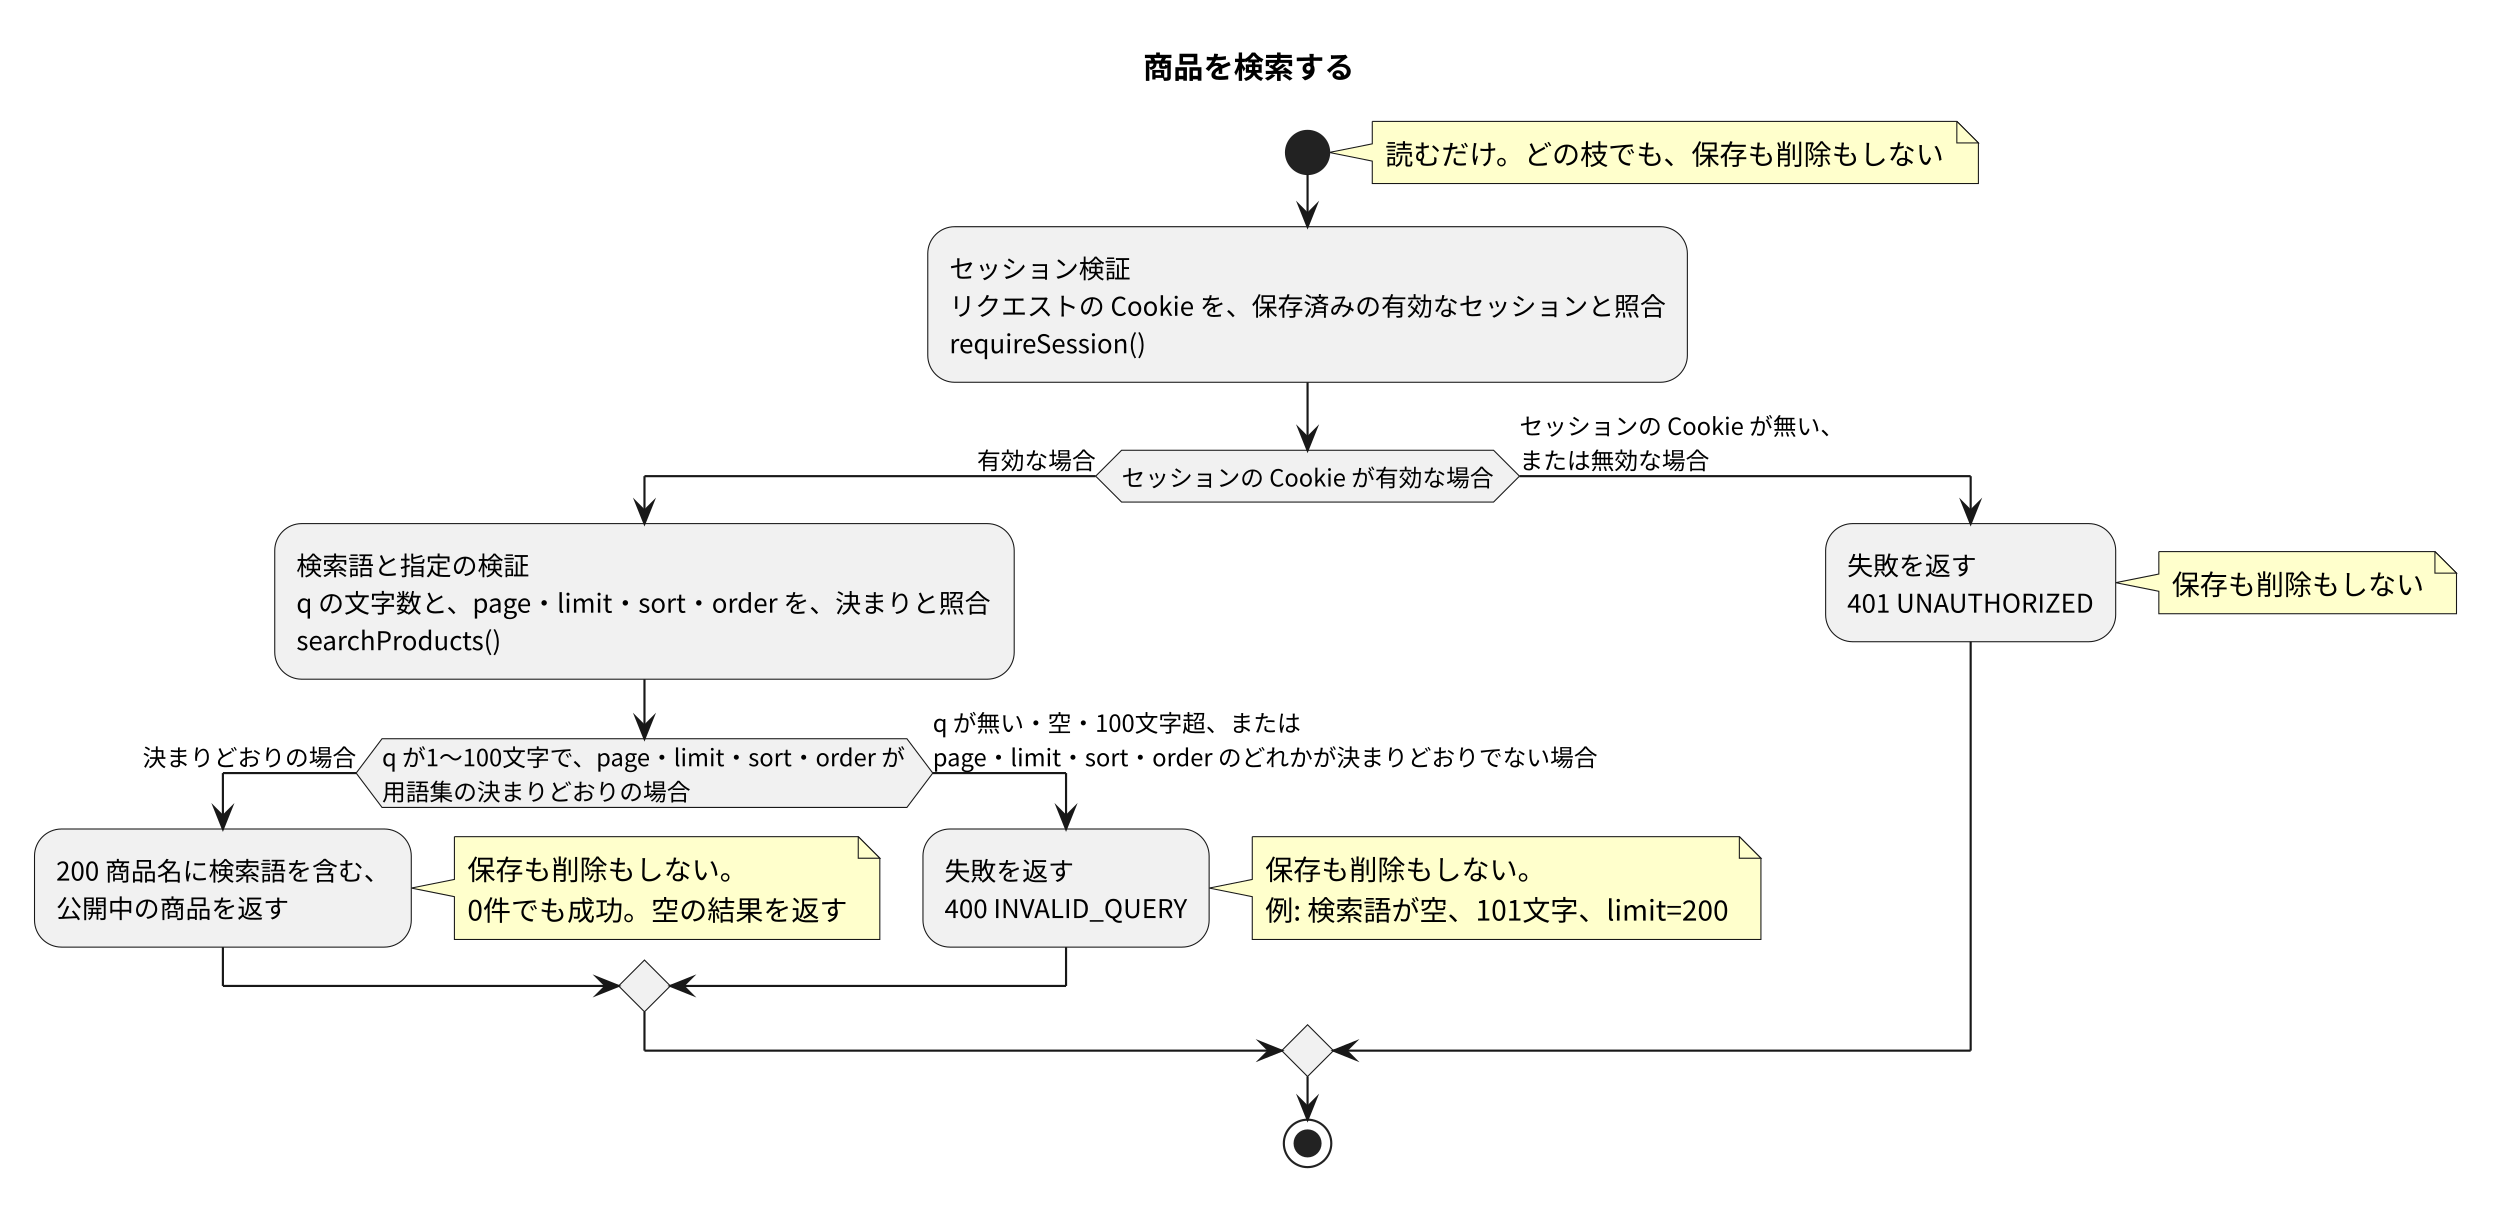
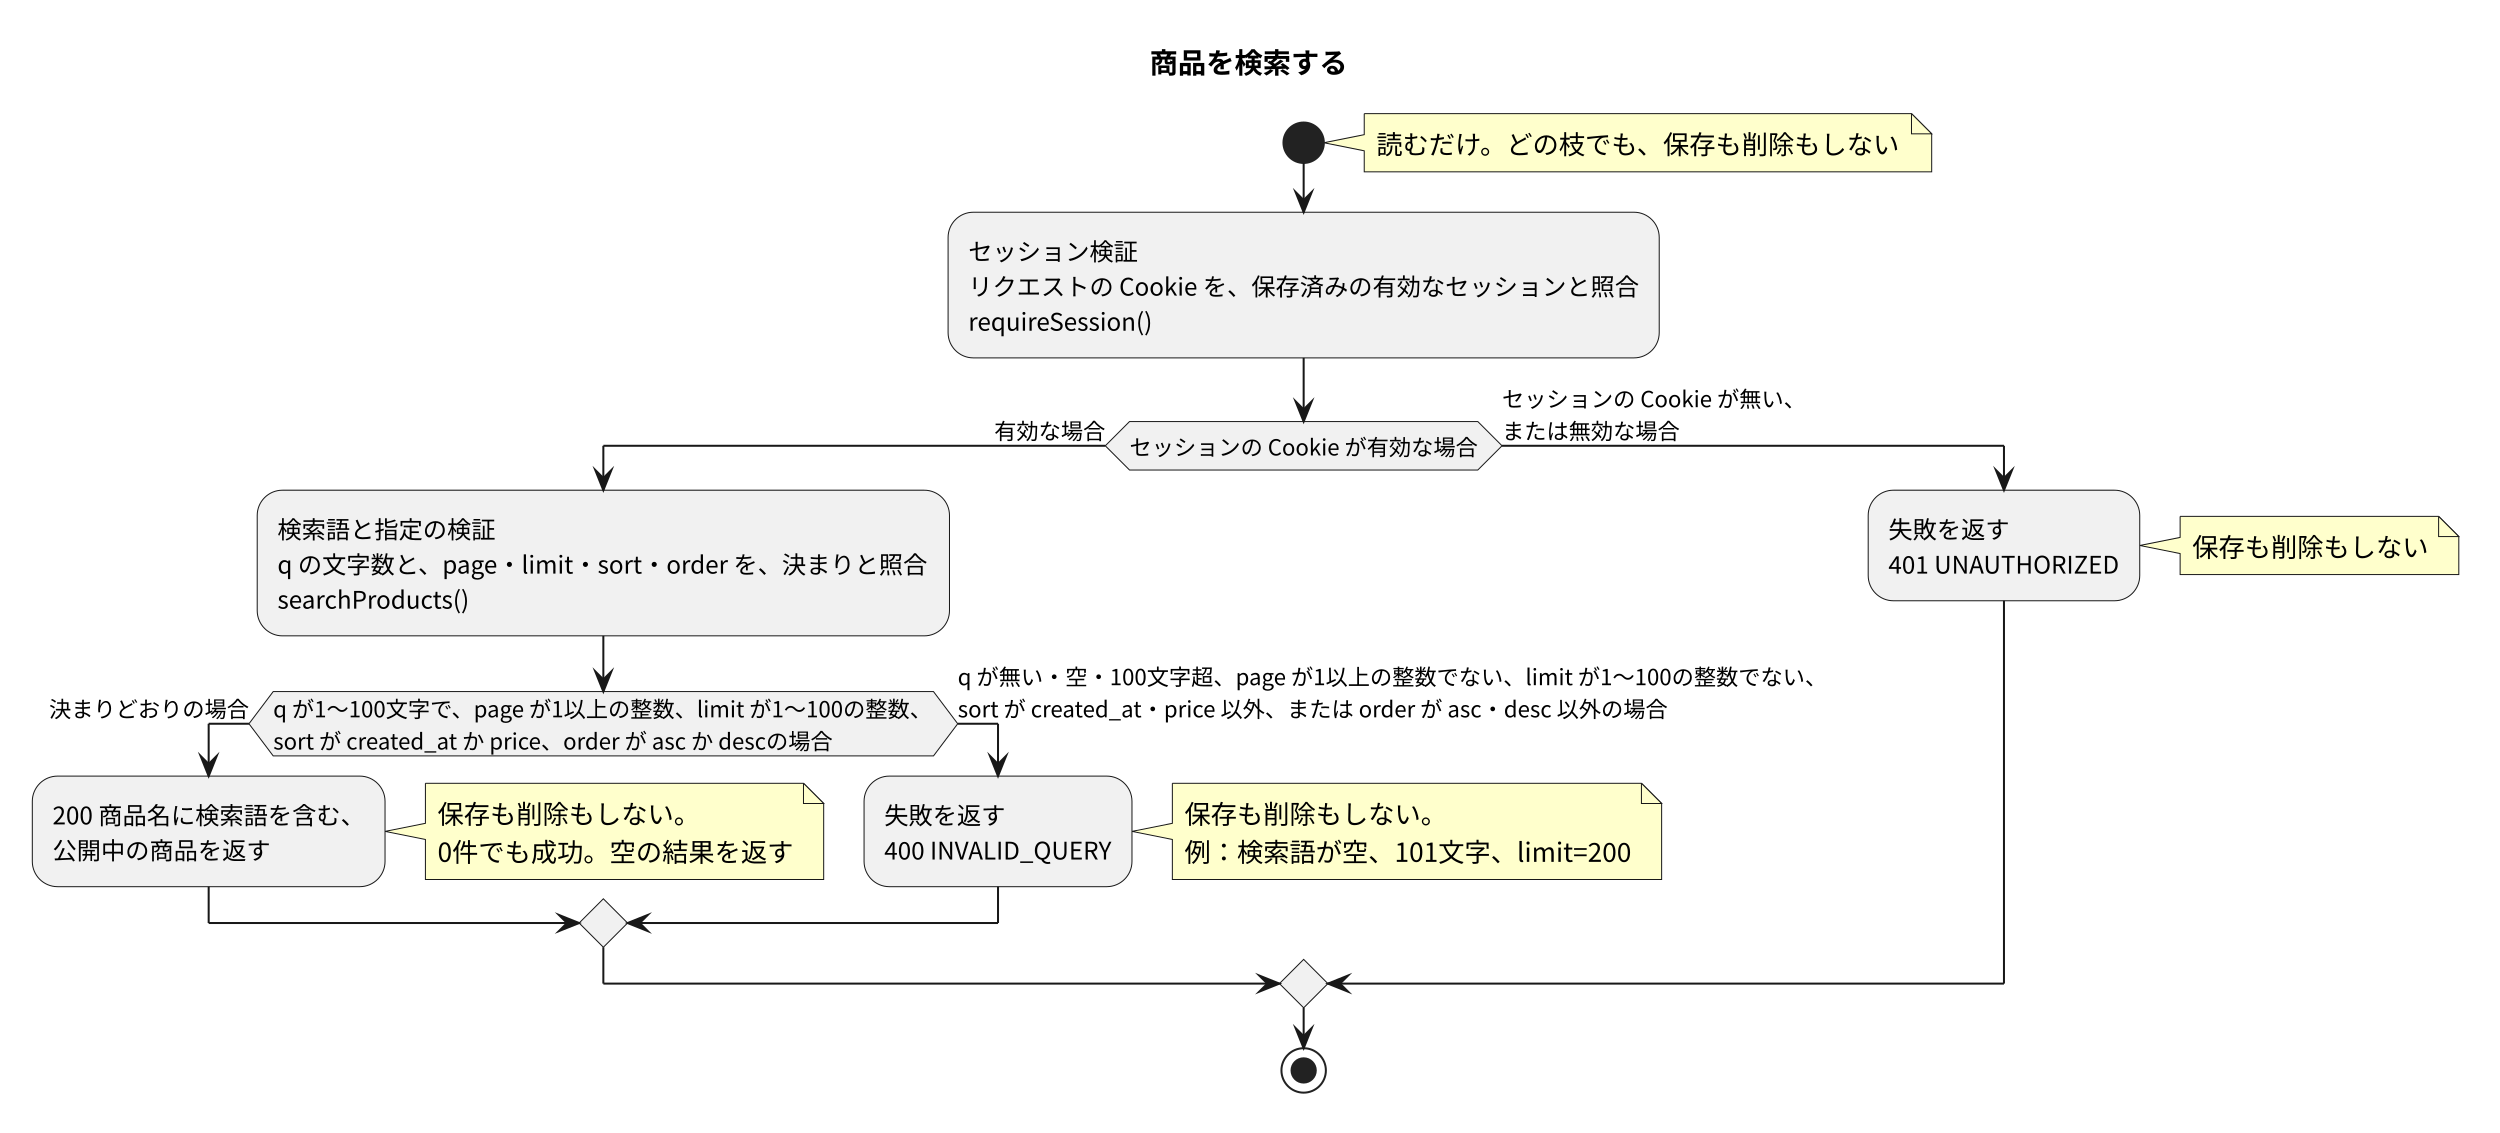
- <svg xmlns="http://www.w3.org/2000/svg" version="1.1" data-diagram-type="ACTIVITY" style="width:1159px;height:561px;background:#FFFFFF;" width="1159px" height="561px" viewBox="0 0 1159 561" zoomAndPan="magnify" preserveAspectRatio="none" contentStyleType="text/css">
+ <svg xmlns="http://www.w3.org/2000/svg" version="1.1" data-diagram-type="ACTIVITY" style="width:1238px;height:561px;background:#FFFFFF;" width="1238px" height="561px" viewBox="0 0 1238 561" zoomAndPan="magnify" preserveAspectRatio="none" contentStyleType="text/css">
  <defs />
  <g font-family="sans-serif" lengthAdjust="spacing">
    <g class="title" data-source-line="8">
-       <text x="529.917" y="36.24" fill="#000" font-size="14" textLength="98" font-weight="700" font-family="'Noto Sans CJK JP'">商品を検索する</text>
+       <text x="569.3" y="36.24" fill="#000" font-size="14" textLength="98" font-weight="700" font-family="'Noto Sans CJK JP'">商品を検索する</text>
    </g>
-     <path d="M636.188,56.272 L636.188,66.684 L616.188,70.684 L636.188,74.684 L636.188,85.096 A0,0 0 0 0 636.188,85.096 L917.189,85.096 A0,0 0 0 0 917.189,85.096 L917.189,66.272 L907.189,56.272 L636.188,56.272 A0,0 0 0 0 636.188,56.272" style="stroke:#181818;stroke-width:0.5;" fill="#FFC" />
-     <path d="M907.189,56.272 L907.189,66.272 L917.189,66.272 L907.189,56.272" style="stroke:#181818;stroke-width:0.5;" fill="#FFC" />
-     <text x="642.188" y="76.352" fill="#000" font-size="13" textLength="260" font-family="'Noto Sans CJK JP'">読むだけ。どの枝でも、保存も削除もしない</text>
-     <ellipse cx="606.188" cy="70.684" rx="10" ry="10" fill="#222" style="stroke:#222;stroke-width:1;" />
-     <rect x="430.113" y="105.096" width="352.151" height="72.128" fill="#F1F1F1" style="stroke:#181818;stroke-width:0.5;" rx="12.5" ry="12.5" />
-     <text x="440.113" y="129.016" fill="#000" font-size="12" textLength="84.001" font-family="'Noto Sans CJK JP'">セッション検証</text>
-     <text x="440.113" y="146.392" fill="#000" font-size="12" textLength="332.151" font-family="'Noto Sans CJK JP'">リクエストの Cookie を、保存済みの有効なセッションと照合</text>
-     <text x="440.113" y="163.768" fill="#000" font-size="12" textLength="91.669" font-family="'Noto Sans CJK JP'">requireSession()</text>
-     <polygon points="519.954,208.748,692.422,208.748,704.422,220.748,692.422,232.748,519.954,232.748,507.954,220.748,519.954,208.748" fill="#F1F1F1" style="stroke:#181818;stroke-width:0.5;stroke-linejoin:miter;stroke-miterlimit:10;" />
-     <text x="519.954" y="225.544" fill="#000" font-size="11" textLength="172.468" font-family="'Noto Sans CJK JP'">セッションの Cookie が有効な場合</text>
-     <text x="452.955" y="217.58" fill="#000" font-size="11" textLength="55" font-family="'Noto Sans CJK JP'">有効な場合</text>
-     <text x="704.422" y="201.652" fill="#000" font-size="11" textLength="150.468" font-family="'Noto Sans CJK JP'">セッションの Cookie が無い、</text>
-     <text x="704.422" y="217.58" fill="#000" font-size="11" textLength="87.999" font-family="'Noto Sans CJK JP'">または無効な場合</text>
+     <path d="M675.571,56.272 L675.571,66.684 L655.571,70.684 L675.571,74.684 L675.571,85.096 A0,0 0 0 0 675.571,85.096 L956.571,85.096 A0,0 0 0 0 956.571,85.096 L956.571,66.272 L946.571,56.272 L675.571,56.272 A0,0 0 0 0 675.571,56.272" style="stroke:#181818;stroke-width:0.5;" fill="#FFC" />
+     <path d="M946.571,56.272 L946.571,66.272 L956.571,66.272 L946.571,56.272" style="stroke:#181818;stroke-width:0.5;" fill="#FFC" />
+     <text x="681.571" y="76.352" fill="#000" font-size="13" textLength="260" font-family="'Noto Sans CJK JP'">読むだけ。どの枝でも、保存も削除もしない</text>
+     <ellipse cx="645.571" cy="70.684" rx="10" ry="10" fill="#222" style="stroke:#222;stroke-width:1;" />
+     <rect x="469.495" y="105.096" width="352.151" height="72.128" fill="#F1F1F1" style="stroke:#181818;stroke-width:0.5;" rx="12.5" ry="12.5" />
+     <text x="479.495" y="129.016" fill="#000" font-size="12" textLength="84.001" font-family="'Noto Sans CJK JP'">セッション検証</text>
+     <text x="479.495" y="146.392" fill="#000" font-size="12" textLength="332.151" font-family="'Noto Sans CJK JP'">リクエストの Cookie を、保存済みの有効なセッションと照合</text>
+     <text x="479.495" y="163.768" fill="#000" font-size="12" textLength="91.669" font-family="'Noto Sans CJK JP'">requireSession()</text>
+     <polygon points="559.337,208.748,731.804,208.748,743.804,220.748,731.804,232.748,559.337,232.748,547.337,220.748,559.337,208.748" fill="#F1F1F1" style="stroke:#181818;stroke-width:0.5;stroke-linejoin:miter;stroke-miterlimit:10;" />
+     <text x="559.337" y="225.544" fill="#000" font-size="11" textLength="172.468" font-family="'Noto Sans CJK JP'">セッションの Cookie が有効な場合</text>
+     <text x="492.337" y="217.58" fill="#000" font-size="11" textLength="55" font-family="'Noto Sans CJK JP'">有効な場合</text>
+     <text x="743.804" y="201.652" fill="#000" font-size="11" textLength="150.468" font-family="'Noto Sans CJK JP'">セッションの Cookie が無い、</text>
+     <text x="743.804" y="217.58" fill="#000" font-size="11" textLength="87.999" font-family="'Noto Sans CJK JP'">または無効な場合</text>
    <rect x="127.37" y="242.748" width="342.814" height="72.128" fill="#F1F1F1" style="stroke:#181818;stroke-width:0.5;" rx="12.5" ry="12.5" />
    <text x="137.37" y="266.668" fill="#000" font-size="12" textLength="108.001" font-family="'Noto Sans CJK JP'">検索語と指定の検証</text>
    <text x="137.37" y="284.044" fill="#000" font-size="12" textLength="322.814" font-family="'Noto Sans CJK JP'">q の文字数と、page・limit・sort・order を、決まりと照合</text>
    <text x="137.37" y="301.42" fill="#000" font-size="12" textLength="95.701" font-family="'Noto Sans CJK JP'">searchProducts()</text>
-     <polygon points="177.112,342.472,420.441,342.472,432.441,358.4,420.441,374.328,177.112,374.328,165.112,358.4,177.112,342.472" fill="#F1F1F1" style="stroke:#181818;stroke-width:0.5;stroke-linejoin:miter;stroke-miterlimit:10;" />
-     <text x="177.112" y="355.232" fill="#000" font-size="11" textLength="243.329" font-family="'Noto Sans CJK JP'">q が1〜100文字で、page・limit・sort・order が</text>
-     <text x="177.112" y="371.16" fill="#000" font-size="11" textLength="142.999" font-family="'Noto Sans CJK JP'">用語集の決まりどおりの場合</text>
-     <text x="66.113" y="355.232" fill="#000" font-size="11" textLength="98.999" font-family="'Noto Sans CJK JP'">決まりどおりの場合</text>
-     <text x="432.441" y="339.304" fill="#000" font-size="11" textLength="170.598" font-family="'Noto Sans CJK JP'">q が無い・空・100文字超、または</text>
-     <text x="432.441" y="355.232" fill="#000" font-size="11" textLength="308.625" font-family="'Noto Sans CJK JP'">page・limit・sort・order のどれかが決まりどおりでない場合</text>
+     <polygon points="135.29,342.472,462.263,342.472,474.263,358.4,462.263,374.328,135.29,374.328,123.29,358.4,135.29,342.472" fill="#F1F1F1" style="stroke:#181818;stroke-width:0.5;stroke-linejoin:miter;stroke-miterlimit:10;" />
+     <text x="135.29" y="355.232" fill="#000" font-size="11" textLength="326.973" font-family="'Noto Sans CJK JP'">q が1〜100文字で、page が1以上の整数、limit が1〜100の整数、</text>
+     <text x="135.29" y="371.16" fill="#000" font-size="11" textLength="278.21" font-family="'Noto Sans CJK JP'">sort が created_at か price、order が asc か descの場合</text>
+     <text x="24.291" y="355.232" fill="#000" font-size="11" textLength="98.999" font-family="'Noto Sans CJK JP'">決まりどおりの場合</text>
+     <text x="474.263" y="339.304" fill="#000" font-size="11" textLength="430.867" font-family="'Noto Sans CJK JP'">q が無い・空・100文字超、page が1以上の整数でない、limit が1〜100の整数でない、</text>
+     <text x="474.263" y="355.232" fill="#000" font-size="11" textLength="352.746" font-family="'Noto Sans CJK JP'">sort が created_at・price 以外、または order が asc・desc 以外の場合</text>
    <path d="M210.669,387.88 L210.669,407.704 L190.669,411.704 L210.669,415.704 L210.669,435.528 A0,0 0 0 0 210.669,435.528 L407.884,435.528 A0,0 0 0 0 407.884,435.528 L407.884,397.88 L397.884,387.88 L210.669,387.88 A0,0 0 0 0 210.669,387.88" style="stroke:#181818;stroke-width:0.5;" fill="#FFC" />
    <path d="M397.884,387.88 L397.884,397.88 L407.884,397.88 L397.884,387.88" style="stroke:#181818;stroke-width:0.5;" fill="#FFC" />
    <text x="216.669" y="407.96" fill="#000" font-size="13" textLength="130" font-family="'Noto Sans CJK JP'">保存も削除もしない。</text>
    <text x="216.669" y="426.784" fill="#000" font-size="13" textLength="176.215" font-family="'Noto Sans CJK JP'">0件でも成功。空の結果を返す</text>
    <rect x="16" y="384.328" width="174.669" height="54.752" fill="#F1F1F1" style="stroke:#181818;stroke-width:0.5;" rx="12.5" ry="12.5" />
    <text x="26" y="408.248" fill="#000" font-size="12" textLength="154.669" font-family="'Noto Sans CJK JP'">200 商品名に検索語を含む、</text>
    <text x="26" y="425.624" fill="#000" font-size="12" textLength="108.001" font-family="'Noto Sans CJK JP'">公開中の商品を返す</text>
-     <path d="M580.553,387.88 L580.553,407.704 L560.553,411.704 L580.553,415.704 L580.553,435.528 A0,0 0 0 0 580.553,435.528 L816.365,435.528 A0,0 0 0 0 816.365,435.528 L816.365,397.88 L806.365,387.88 L580.553,387.88 A0,0 0 0 0 580.553,387.88" style="stroke:#181818;stroke-width:0.5;" fill="#FFC" />
-     <path d="M806.365,387.88 L806.365,397.88 L816.365,397.88 L806.365,387.88" style="stroke:#181818;stroke-width:0.5;" fill="#FFC" />
+     <path d="M580.553,387.88 L580.553,407.704 L560.553,411.704 L580.553,415.704 L580.553,435.528 A0,0 0 0 0 580.553,435.528 L822.839,435.528 A0,0 0 0 0 822.839,435.528 L822.839,397.88 L812.839,387.88 L580.553,387.88 A0,0 0 0 0 580.553,387.88" style="stroke:#181818;stroke-width:0.5;" fill="#FFC" />
+     <path d="M812.839,387.88 L812.839,397.88 L822.839,397.88 L812.839,387.88" style="stroke:#181818;stroke-width:0.5;" fill="#FFC" />
    <text x="586.553" y="407.96" fill="#000" font-size="13" textLength="130" font-family="'Noto Sans CJK JP'">保存も削除もしない。</text>
-     <text x="586.553" y="426.784" fill="#000" font-size="13" textLength="214.812" font-family="'Noto Sans CJK JP'">例: 検索語が空、101文字、limit=200</text>
+     <text x="586.553" y="426.784" fill="#000" font-size="13" textLength="221.286" font-family="'Noto Sans CJK JP'">例：検索語が空、101文字、limit=200</text>
    <rect x="427.884" y="384.328" width="132.669" height="54.752" fill="#F1F1F1" style="stroke:#181818;stroke-width:0.5;" rx="12.5" ry="12.5" />
    <text x="437.884" y="408.248" fill="#000" font-size="12" textLength="60" font-family="'Noto Sans CJK JP'">失敗を返す</text>
    <text x="437.884" y="425.624" fill="#000" font-size="12" textLength="112.669" font-family="'Noto Sans CJK JP'">400 INVALID_QUERY</text>
    <polygon points="298.777,445.08,310.777,457.08,298.777,469.08,286.777,457.08,298.777,445.08" fill="#F1F1F1" style="stroke:#181818;stroke-width:0.5;stroke-linejoin:miter;stroke-miterlimit:10;" />
-     <path d="M1000.834,255.712 L1000.834,266.124 L980.834,270.124 L1000.834,274.124 L1000.834,284.536 A0,0 0 0 0 1000.834,284.536 L1138.834,284.536 A0,0 0 0 0 1138.834,284.536 L1138.834,265.712 L1128.834,255.712 L1000.834,255.712 A0,0 0 0 0 1000.834,255.712" style="stroke:#181818;stroke-width:0.5;" fill="#FFC" />
-     <path d="M1128.834,255.712 L1128.834,265.712 L1138.834,265.712 L1128.834,255.712" style="stroke:#181818;stroke-width:0.5;" fill="#FFC" />
-     <text x="1006.834" y="275.792" fill="#000" font-size="13" textLength="117" font-family="'Noto Sans CJK JP'">保存も削除もしない</text>
-     <rect x="846.365" y="242.748" width="134.469" height="54.752" fill="#F1F1F1" style="stroke:#181818;stroke-width:0.5;" rx="12.5" ry="12.5" />
-     <text x="856.365" y="266.668" fill="#000" font-size="12" textLength="60" font-family="'Noto Sans CJK JP'">失敗を返す</text>
-     <text x="856.365" y="284.044" fill="#000" font-size="12" textLength="114.469" font-family="'Noto Sans CJK JP'">401 UNAUTHORIZED</text>
-     <polygon points="606.188,475.08,618.188,487.08,606.188,499.08,594.188,487.08,606.188,475.08" fill="#F1F1F1" style="stroke:#181818;stroke-width:0.5;stroke-linejoin:miter;stroke-miterlimit:10;" />
-     <ellipse cx="606.188" cy="530.08" rx="11" ry="11" fill="none" style="stroke:#222;stroke-width:1;" />
-     <ellipse cx="606.188" cy="530.08" rx="6" ry="6" fill="#222" style="stroke:#222;stroke-width:1;" />
-     <line x1="606.188" y1="80.684" x2="606.188" y2="105.096" style="stroke:#181818;stroke-width:1;" />
-     <polygon points="602.188,95.096,606.188,105.096,610.188,95.096,606.188,99.096" fill="#181818" style="stroke:#181818;stroke-width:1;stroke-linejoin:miter;stroke-miterlimit:10;" />
-     <line x1="165.112" y1="358.4" x2="103.335" y2="358.4" style="stroke:#181818;stroke-width:1;" />
+     <path d="M1079.599,255.712 L1079.599,266.124 L1059.599,270.124 L1079.599,274.124 L1079.599,284.536 A0,0 0 0 0 1079.599,284.536 L1217.599,284.536 A0,0 0 0 0 1217.599,284.536 L1217.599,265.712 L1207.599,255.712 L1079.599,255.712 A0,0 0 0 0 1079.599,255.712" style="stroke:#181818;stroke-width:0.5;" fill="#FFC" />
+     <path d="M1207.599,255.712 L1207.599,265.712 L1217.599,265.712 L1207.599,255.712" style="stroke:#181818;stroke-width:0.5;" fill="#FFC" />
+     <text x="1085.599" y="275.792" fill="#000" font-size="13" textLength="117" font-family="'Noto Sans CJK JP'">保存も削除もしない</text>
+     <rect x="925.13" y="242.748" width="134.469" height="54.752" fill="#F1F1F1" style="stroke:#181818;stroke-width:0.5;" rx="12.5" ry="12.5" />
+     <text x="935.13" y="266.668" fill="#000" font-size="12" textLength="60" font-family="'Noto Sans CJK JP'">失敗を返す</text>
+     <text x="935.13" y="284.044" fill="#000" font-size="12" textLength="114.469" font-family="'Noto Sans CJK JP'">401 UNAUTHORIZED</text>
+     <polygon points="645.571,475.08,657.571,487.08,645.571,499.08,633.571,487.08,645.571,475.08" fill="#F1F1F1" style="stroke:#181818;stroke-width:0.5;stroke-linejoin:miter;stroke-miterlimit:10;" />
+     <ellipse cx="645.571" cy="530.08" rx="11" ry="11" fill="none" style="stroke:#222;stroke-width:1;" />
+     <ellipse cx="645.571" cy="530.08" rx="6" ry="6" fill="#222" style="stroke:#222;stroke-width:1;" />
+     <line x1="645.571" y1="80.684" x2="645.571" y2="105.096" style="stroke:#181818;stroke-width:1;" />
+     <polygon points="641.571,95.096,645.571,105.096,649.571,95.096,645.571,99.096" fill="#181818" style="stroke:#181818;stroke-width:1;stroke-linejoin:miter;stroke-miterlimit:10;" />
+     <line x1="123.29" y1="358.4" x2="103.335" y2="358.4" style="stroke:#181818;stroke-width:1;" />
    <line x1="103.335" y1="358.4" x2="103.335" y2="384.328" style="stroke:#181818;stroke-width:1;" />
    <polygon points="99.335,374.328,103.335,384.328,107.335,374.328,103.335,378.328" fill="#181818" style="stroke:#181818;stroke-width:1;stroke-linejoin:miter;stroke-miterlimit:10;" />
-     <line x1="432.441" y1="358.4" x2="494.219" y2="358.4" style="stroke:#181818;stroke-width:1;" />
+     <line x1="474.263" y1="358.4" x2="494.219" y2="358.4" style="stroke:#181818;stroke-width:1;" />
    <line x1="494.219" y1="358.4" x2="494.219" y2="384.328" style="stroke:#181818;stroke-width:1;" />
    <polygon points="490.219,374.328,494.219,384.328,498.219,374.328,494.219,378.328" fill="#181818" style="stroke:#181818;stroke-width:1;stroke-linejoin:miter;stroke-miterlimit:10;" />
    <line x1="103.335" y1="439.08" x2="103.335" y2="457.08" style="stroke:#181818;stroke-width:1;" />
    <line x1="103.335" y1="457.08" x2="286.777" y2="457.08" style="stroke:#181818;stroke-width:1;" />
    <polygon points="276.777,453.08,286.777,457.08,276.777,461.08,280.777,457.08" fill="#181818" style="stroke:#181818;stroke-width:1;stroke-linejoin:miter;stroke-miterlimit:10;" />
    <line x1="494.219" y1="439.08" x2="494.219" y2="457.08" style="stroke:#181818;stroke-width:1;" />
    <line x1="494.219" y1="457.08" x2="310.777" y2="457.08" style="stroke:#181818;stroke-width:1;" />
    <polygon points="320.777,453.08,310.777,457.08,320.777,461.08,316.777,457.08" fill="#181818" style="stroke:#181818;stroke-width:1;stroke-linejoin:miter;stroke-miterlimit:10;" />
    <line x1="298.777" y1="314.876" x2="298.777" y2="342.472" style="stroke:#181818;stroke-width:1;" />
    <polygon points="294.777,332.472,298.777,342.472,302.777,332.472,298.777,336.472" fill="#181818" style="stroke:#181818;stroke-width:1;stroke-linejoin:miter;stroke-miterlimit:10;" />
-     <line x1="507.954" y1="220.748" x2="298.777" y2="220.748" style="stroke:#181818;stroke-width:1;" />
+     <line x1="547.337" y1="220.748" x2="298.777" y2="220.748" style="stroke:#181818;stroke-width:1;" />
    <line x1="298.777" y1="220.748" x2="298.777" y2="242.748" style="stroke:#181818;stroke-width:1;" />
    <polygon points="294.777,232.748,298.777,242.748,302.777,232.748,298.777,236.748" fill="#181818" style="stroke:#181818;stroke-width:1;stroke-linejoin:miter;stroke-miterlimit:10;" />
-     <line x1="704.422" y1="220.748" x2="913.6" y2="220.748" style="stroke:#181818;stroke-width:1;" />
-     <line x1="913.6" y1="220.748" x2="913.6" y2="242.748" style="stroke:#181818;stroke-width:1;" />
-     <polygon points="909.6,232.748,913.6,242.748,917.6,232.748,913.6,236.748" fill="#181818" style="stroke:#181818;stroke-width:1;stroke-linejoin:miter;stroke-miterlimit:10;" />
+     <line x1="743.804" y1="220.748" x2="992.364" y2="220.748" style="stroke:#181818;stroke-width:1;" />
+     <line x1="992.364" y1="220.748" x2="992.364" y2="242.748" style="stroke:#181818;stroke-width:1;" />
+     <polygon points="988.364,232.748,992.364,242.748,996.364,232.748,992.364,236.748" fill="#181818" style="stroke:#181818;stroke-width:1;stroke-linejoin:miter;stroke-miterlimit:10;" />
    <line x1="298.777" y1="469.08" x2="298.777" y2="487.08" style="stroke:#181818;stroke-width:1;" />
-     <line x1="298.777" y1="487.08" x2="594.188" y2="487.08" style="stroke:#181818;stroke-width:1;" />
-     <polygon points="584.188,483.08,594.188,487.08,584.188,491.08,588.188,487.08" fill="#181818" style="stroke:#181818;stroke-width:1;stroke-linejoin:miter;stroke-miterlimit:10;" />
-     <line x1="913.6" y1="297.5" x2="913.6" y2="487.08" style="stroke:#181818;stroke-width:1;" />
-     <line x1="913.6" y1="487.08" x2="618.188" y2="487.08" style="stroke:#181818;stroke-width:1;" />
-     <polygon points="628.188,483.08,618.188,487.08,628.188,491.08,624.188,487.08" fill="#181818" style="stroke:#181818;stroke-width:1;stroke-linejoin:miter;stroke-miterlimit:10;" />
-     <line x1="606.188" y1="177.224" x2="606.188" y2="208.748" style="stroke:#181818;stroke-width:1;" />
-     <polygon points="602.188,198.748,606.188,208.748,610.188,198.748,606.188,202.748" fill="#181818" style="stroke:#181818;stroke-width:1;stroke-linejoin:miter;stroke-miterlimit:10;" />
-     <line x1="606.188" y1="499.08" x2="606.188" y2="519.08" style="stroke:#181818;stroke-width:1;" />
-     <polygon points="602.188,509.08,606.188,519.08,610.188,509.08,606.188,513.08" fill="#181818" style="stroke:#181818;stroke-width:1;stroke-linejoin:miter;stroke-miterlimit:10;" />
+     <line x1="298.777" y1="487.08" x2="633.571" y2="487.08" style="stroke:#181818;stroke-width:1;" />
+     <polygon points="623.571,483.08,633.571,487.08,623.571,491.08,627.571,487.08" fill="#181818" style="stroke:#181818;stroke-width:1;stroke-linejoin:miter;stroke-miterlimit:10;" />
+     <line x1="992.364" y1="297.5" x2="992.364" y2="487.08" style="stroke:#181818;stroke-width:1;" />
+     <line x1="992.364" y1="487.08" x2="657.571" y2="487.08" style="stroke:#181818;stroke-width:1;" />
+     <polygon points="667.571,483.08,657.571,487.08,667.571,491.08,663.571,487.08" fill="#181818" style="stroke:#181818;stroke-width:1;stroke-linejoin:miter;stroke-miterlimit:10;" />
+     <line x1="645.571" y1="177.224" x2="645.571" y2="208.748" style="stroke:#181818;stroke-width:1;" />
+     <polygon points="641.571,198.748,645.571,208.748,649.571,198.748,645.571,202.748" fill="#181818" style="stroke:#181818;stroke-width:1;stroke-linejoin:miter;stroke-miterlimit:10;" />
+     <line x1="645.571" y1="499.08" x2="645.571" y2="519.08" style="stroke:#181818;stroke-width:1;" />
+     <polygon points="641.571,509.08,645.571,519.08,649.571,509.08,645.571,513.08" fill="#181818" style="stroke:#181818;stroke-width:1;stroke-linejoin:miter;stroke-miterlimit:10;" />
  </g>
</svg>
